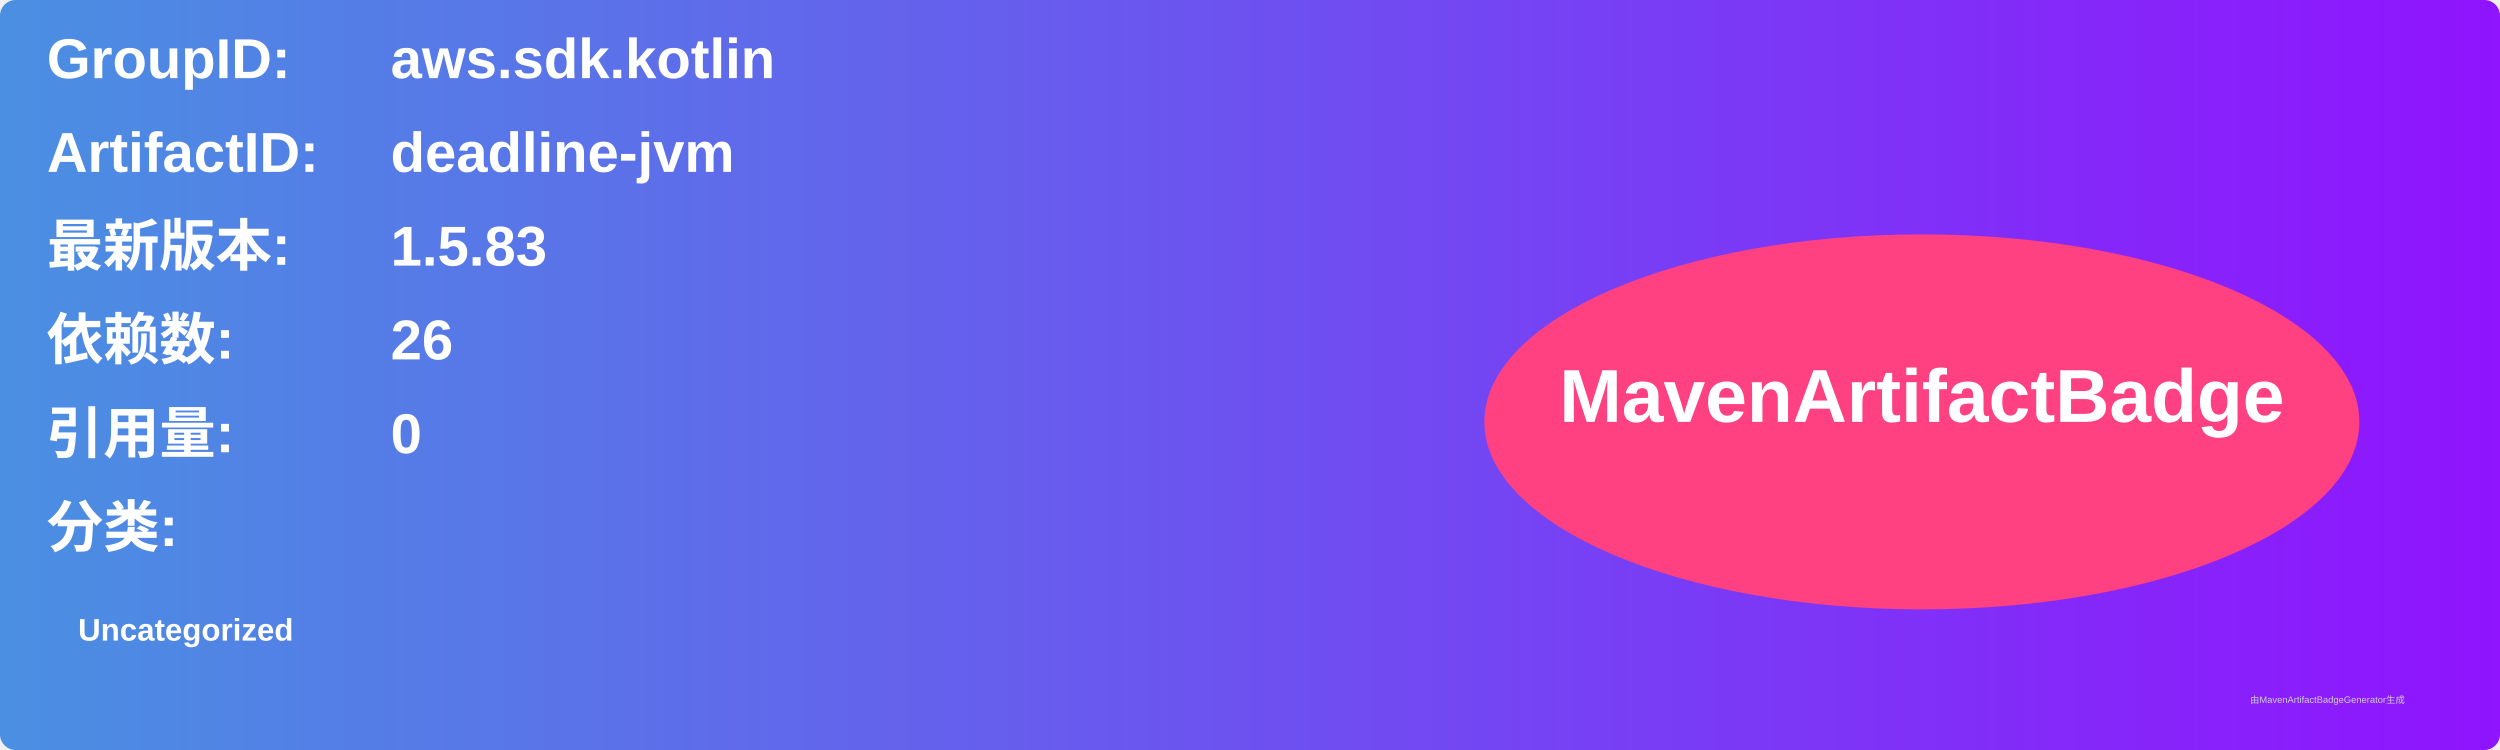
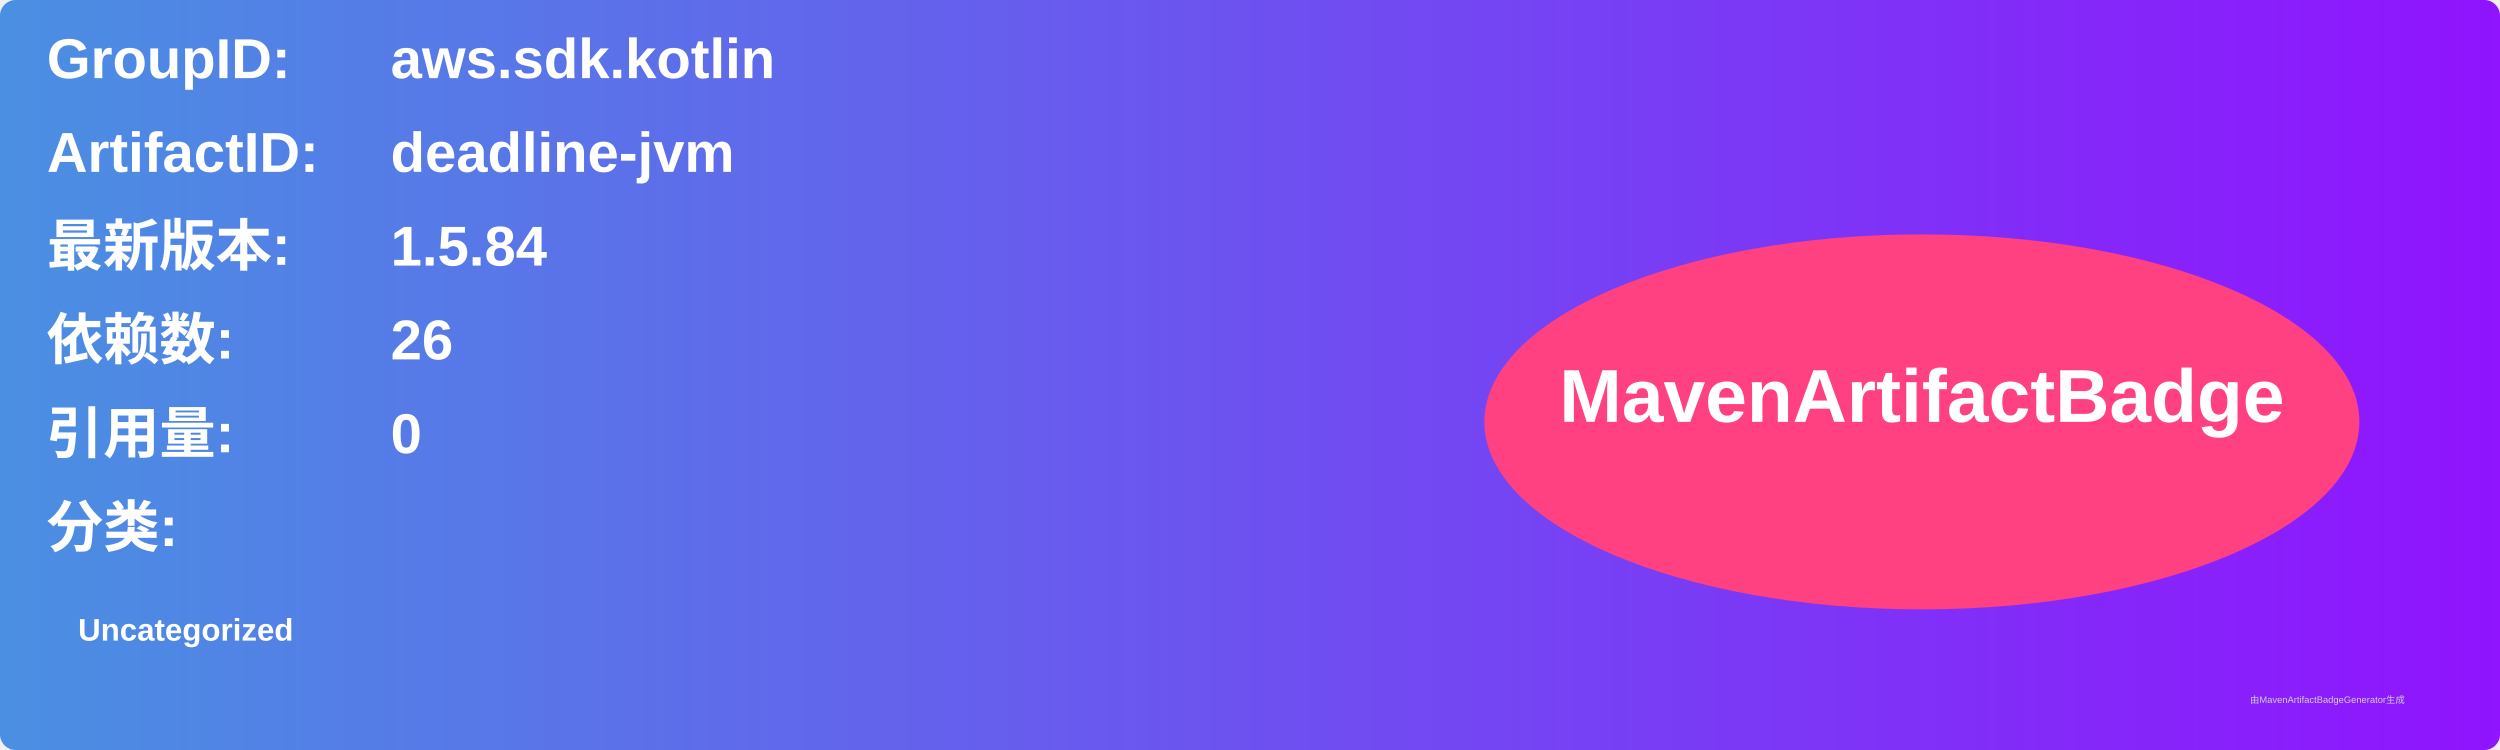
<svg xmlns="http://www.w3.org/2000/svg" width="800" height="240" viewBox="0 0 800 240">
  <linearGradient id="grad" x1="0%" y1="0%" x2="100%" y2="0%">
    <stop offset="0%" stop-color="#4a90e2" />
    <stop offset="100%" stop-color="#9013fe" />
  </linearGradient>
  <rect width="100%" height="100%" rx="5" ry="5" fill="url(#grad)" />
  <g transform="translate(15, 15)">
    <text x="0" y="10" font-family="Arial" font-size="18" fill="white" font-weight="bold" width="260">GroupID:</text>
    <text x="110" y="10" font-family="Arial" font-size="18" fill="white" font-weight="bold" width="460">aws.sdk.kotlin</text>
    <text x="0" y="40" font-family="Arial" font-size="18" fill="white" font-weight="bold" width="260">ArtifactID:</text>
    <text x="110" y="40" font-family="Arial" font-size="18" fill="white" font-weight="bold" width="460">deadline-jvm</text>
    <text x="0" y="70" font-family="Arial" font-size="18" fill="white" font-weight="bold">最新版本:</text>
    <text x="110" y="70" font-family="Arial" font-size="18" fill="white" font-weight="bold">
-       <tspan font-weight="bold">1.5.83</tspan>
+       <tspan font-weight="bold">1.5.84</tspan>
    </text>
    <text x="0" y="100" font-family="Arial" font-size="18" fill="white" font-weight="bold">依赖数: </text>
    <text x="110" y="100" font-family="Arial" font-size="18" fill="white">
      <tspan font-weight="bold">26</tspan>
    </text>
    <text x="0" y="130" font-family="Arial" font-size="18" fill="white" font-weight="bold">引用量: </text>
    <text x="110" y="130" font-family="Arial" font-size="18" fill="white">
      <tspan font-weight="bold">0</tspan>
    </text>
    <text x="0" y="160" font-family="Arial" font-size="18" fill="white" font-weight="bold">分类:</text>
    <text x="10" y="190" font-family="Arial" font-size="10" fill="white">
      <tspan font-weight="bold">Uncategorized</tspan>
    </text>
    <ellipse cx="600" cy="120" rx="140" ry="60" fill="#ff4081" />
    <text x="600" y="120" text-anchor="middle" font-family="Arial" font-size="24" fill="white" font-weight="bold">MavenArtifactBadge</text>
  </g>
  <text x="720" y="225" font-family="Arial" font-size="3" fill="#d0d0d0">由MavenArtifactBadgeGenerator生成</text>
</svg>
